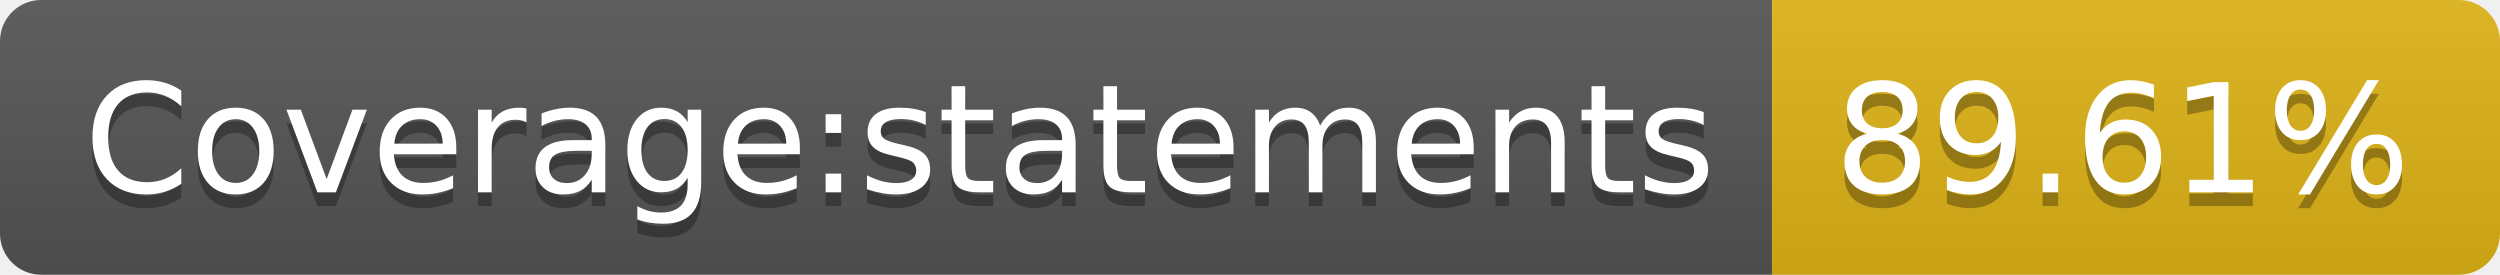
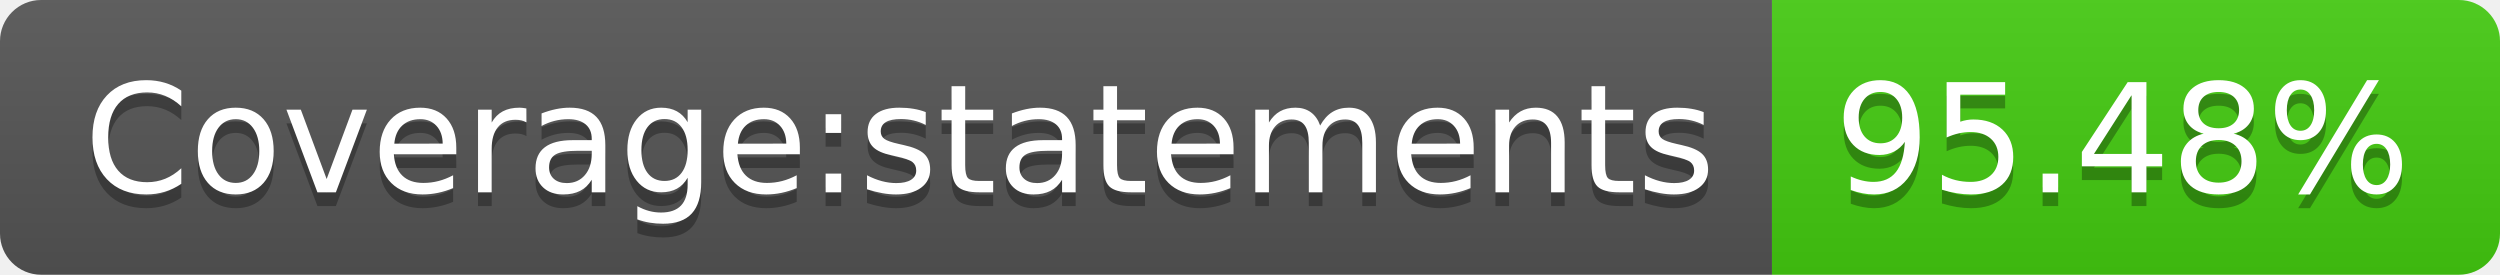
- <svg xmlns="http://www.w3.org/2000/svg" width="182" height="20" role="img" aria-label="Coverage:statements: 89.61%">
+ <svg xmlns="http://www.w3.org/2000/svg" width="182" height="20" role="img" aria-label="Coverage:statements: 95.48%">
  <linearGradient id="s" x2="0" y2="100%">
    <stop offset="0" stop-color="#bbb" stop-opacity=".1" />
    <stop offset="1" stop-opacity=".1" />
  </linearGradient>
  <clipPath id="r">
    <rect width="182" height="20" rx="3" fill="#fff" />
  </clipPath>
  <g clip-path="url(#r)">
    <rect width="129" height="20" fill="#555" />
-     <rect x="129" width="53" height="20" fill="#dfb317" />
+     <rect x="129" width="53" height="20" fill="#4c1" />
    <rect width="182" height="20" fill="url(#s)" />
  </g>
  <g fill="#fff" text-anchor="middle" font-family="Verdana,Geneva,DejaVu Sans,sans-serif" text-rendering="geometricPrecision" font-size="110">
    <text aria-hidden="true" x="655" y="150" fill="#010101" fill-opacity=".3" transform="scale(.1)" textLength="1190">Coverage:statements</text>
    <text x="655" y="140" transform="scale(.1)" fill="#fff" textLength="1190">Coverage:statements</text>
-     <text aria-hidden="true" x="1545" y="150" fill="#010101" fill-opacity=".3" transform="scale(.1)" textLength="430">89.61%</text>
-     <text x="1545" y="140" transform="scale(.1)" fill="#fff" textLength="430">89.61%</text>
+     <text aria-hidden="true" x="1545" y="150" fill="#010101" fill-opacity=".3" transform="scale(.1)" textLength="430">95.48%</text>
+     <text x="1545" y="140" transform="scale(.1)" fill="#fff" textLength="430">95.48%</text>
  </g>
</svg>
